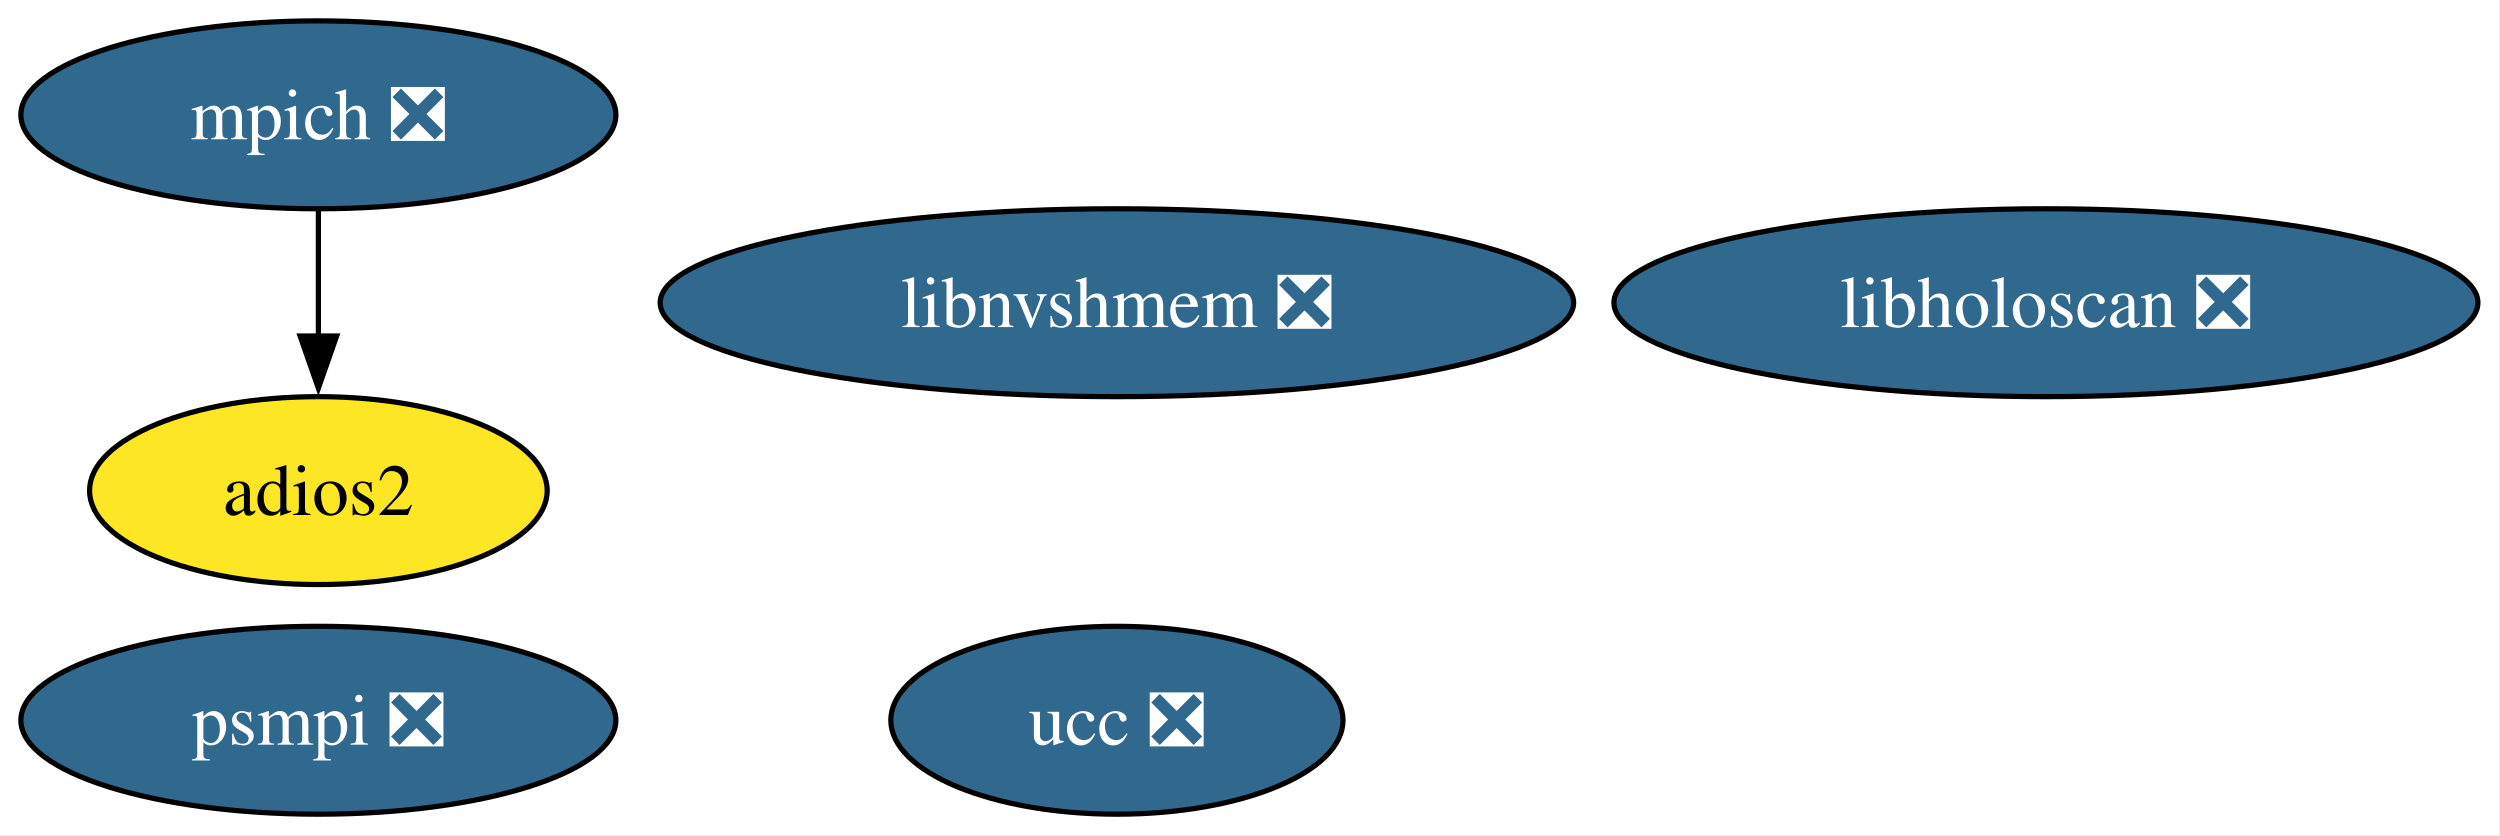
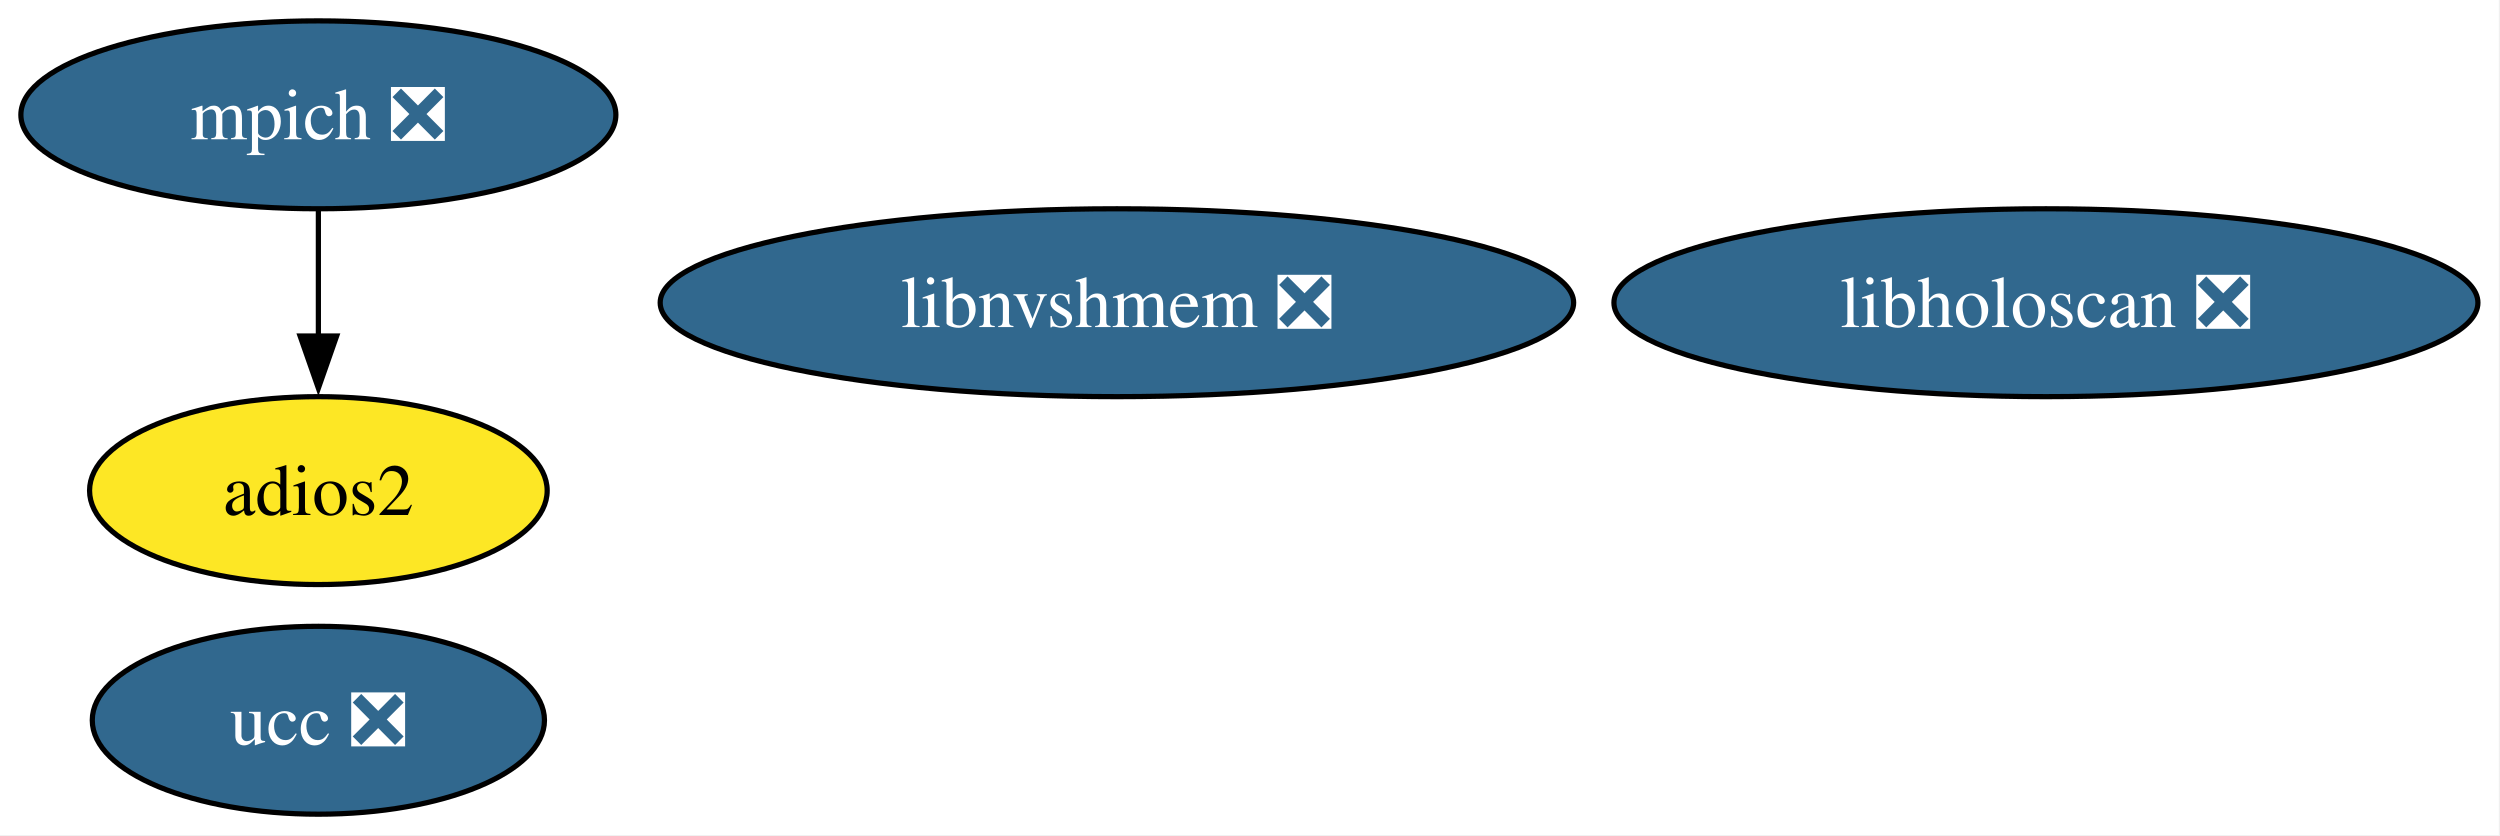
<svg xmlns="http://www.w3.org/2000/svg" xmlns:xlink="http://www.w3.org/1999/xlink" width="479pt" height="160pt" viewBox="0.00 0.00 479.00 160.00">
  <g id="graph0" class="graph" transform="scale(1 1) rotate(0) translate(4 156)">
    <polygon fill="white" stroke="none" points="-4,4 -4,-156 474.77,-156 474.77,4 -4,4" />
    <g id="node1" class="node">
      <g id="a_node1">
        <a xlink:href="https://github.com/conda-forge/mpich-feedstock/pull/137" xlink:title="mpich ❎">
          <ellipse fill="#31688e" stroke="black" cx="57" cy="-134" rx="57" ry="18" />
          <text xml:space="preserve" text-anchor="middle" x="57" y="-129.32" font-family="Times,serif" font-size="14.00" fill="white">mpich ❎</text>
        </a>
      </g>
    </g>
    <g id="node2" class="node">
      <g id="a_node2">
        <a xlink:href="https://github.com/conda-forge/adios2-feedstock" xlink:title="adios2">
          <ellipse fill="#fde725" stroke="black" cx="57" cy="-62" rx="43.84" ry="18" />
          <text xml:space="preserve" text-anchor="middle" x="57" y="-57.33" font-family="Times,serif" font-size="14.00">adios2</text>
        </a>
      </g>
    </g>
    <g id="edge1" class="edge">
      <path fill="none" stroke="black" d="M57,-115.7C57,-108.41 57,-99.73 57,-91.54" />
      <polygon fill="black" stroke="black" points="60.5,-91.62 57,-81.62 53.5,-91.62 60.5,-91.62" />
    </g>
    <g id="node3" class="node">
      <g id="a_node3">
        <a xlink:href="https://github.com/conda-forge/ucc-feedstock/pull/40" xlink:title="ucc ❎">
-           <ellipse fill="#31688e" stroke="black" cx="210" cy="-18" rx="43.32" ry="18" />
-           <text xml:space="preserve" text-anchor="middle" x="210" y="-13.32" font-family="Times,serif" font-size="14.00" fill="white">ucc ❎</text>
+           <ellipse fill="#31688e" stroke="black" cx="57" cy="-18" rx="43.32" ry="18" />
+           <text xml:space="preserve" text-anchor="middle" x="57" y="-13.32" font-family="Times,serif" font-size="14.00" fill="white">ucc ❎</text>
        </a>
      </g>
    </g>
    <g id="node4" class="node">
      <g id="a_node4">
-         <a xlink:href="https://github.com/conda-forge/psmpi-feedstock/pull/41" xlink:title="psmpi ❎">
-           <ellipse fill="#31688e" stroke="black" cx="57" cy="-18" rx="57" ry="18" />
-           <text xml:space="preserve" text-anchor="middle" x="57" y="-13.32" font-family="Times,serif" font-size="14.00" fill="white">psmpi ❎</text>
-         </a>
-       </g>
-     </g>
-     <g id="node5" class="node">
-       <g id="a_node5">
        <a xlink:href="https://github.com/conda-forge/libnvshmem-feedstock/pull/38" xlink:title="libnvshmem ❎">
          <ellipse fill="#31688e" stroke="black" cx="210" cy="-98" rx="87.51" ry="18" />
          <text xml:space="preserve" text-anchor="middle" x="210" y="-93.33" font-family="Times,serif" font-size="14.00" fill="white">libnvshmem ❎</text>
        </a>
      </g>
    </g>
-     <g id="node6" class="node">
-       <g id="a_node6">
+     <g id="node5" class="node">
+       <g id="a_node5">
        <a xlink:href="https://github.com/conda-forge/libholoscan-feedstock/pull/16" xlink:title="libholoscan ❎">
          <ellipse fill="#31688e" stroke="black" cx="388" cy="-98" rx="82.77" ry="18" />
          <text xml:space="preserve" text-anchor="middle" x="388" y="-93.33" font-family="Times,serif" font-size="14.00" fill="white">libholoscan ❎</text>
        </a>
      </g>
    </g>
  </g>
</svg>
